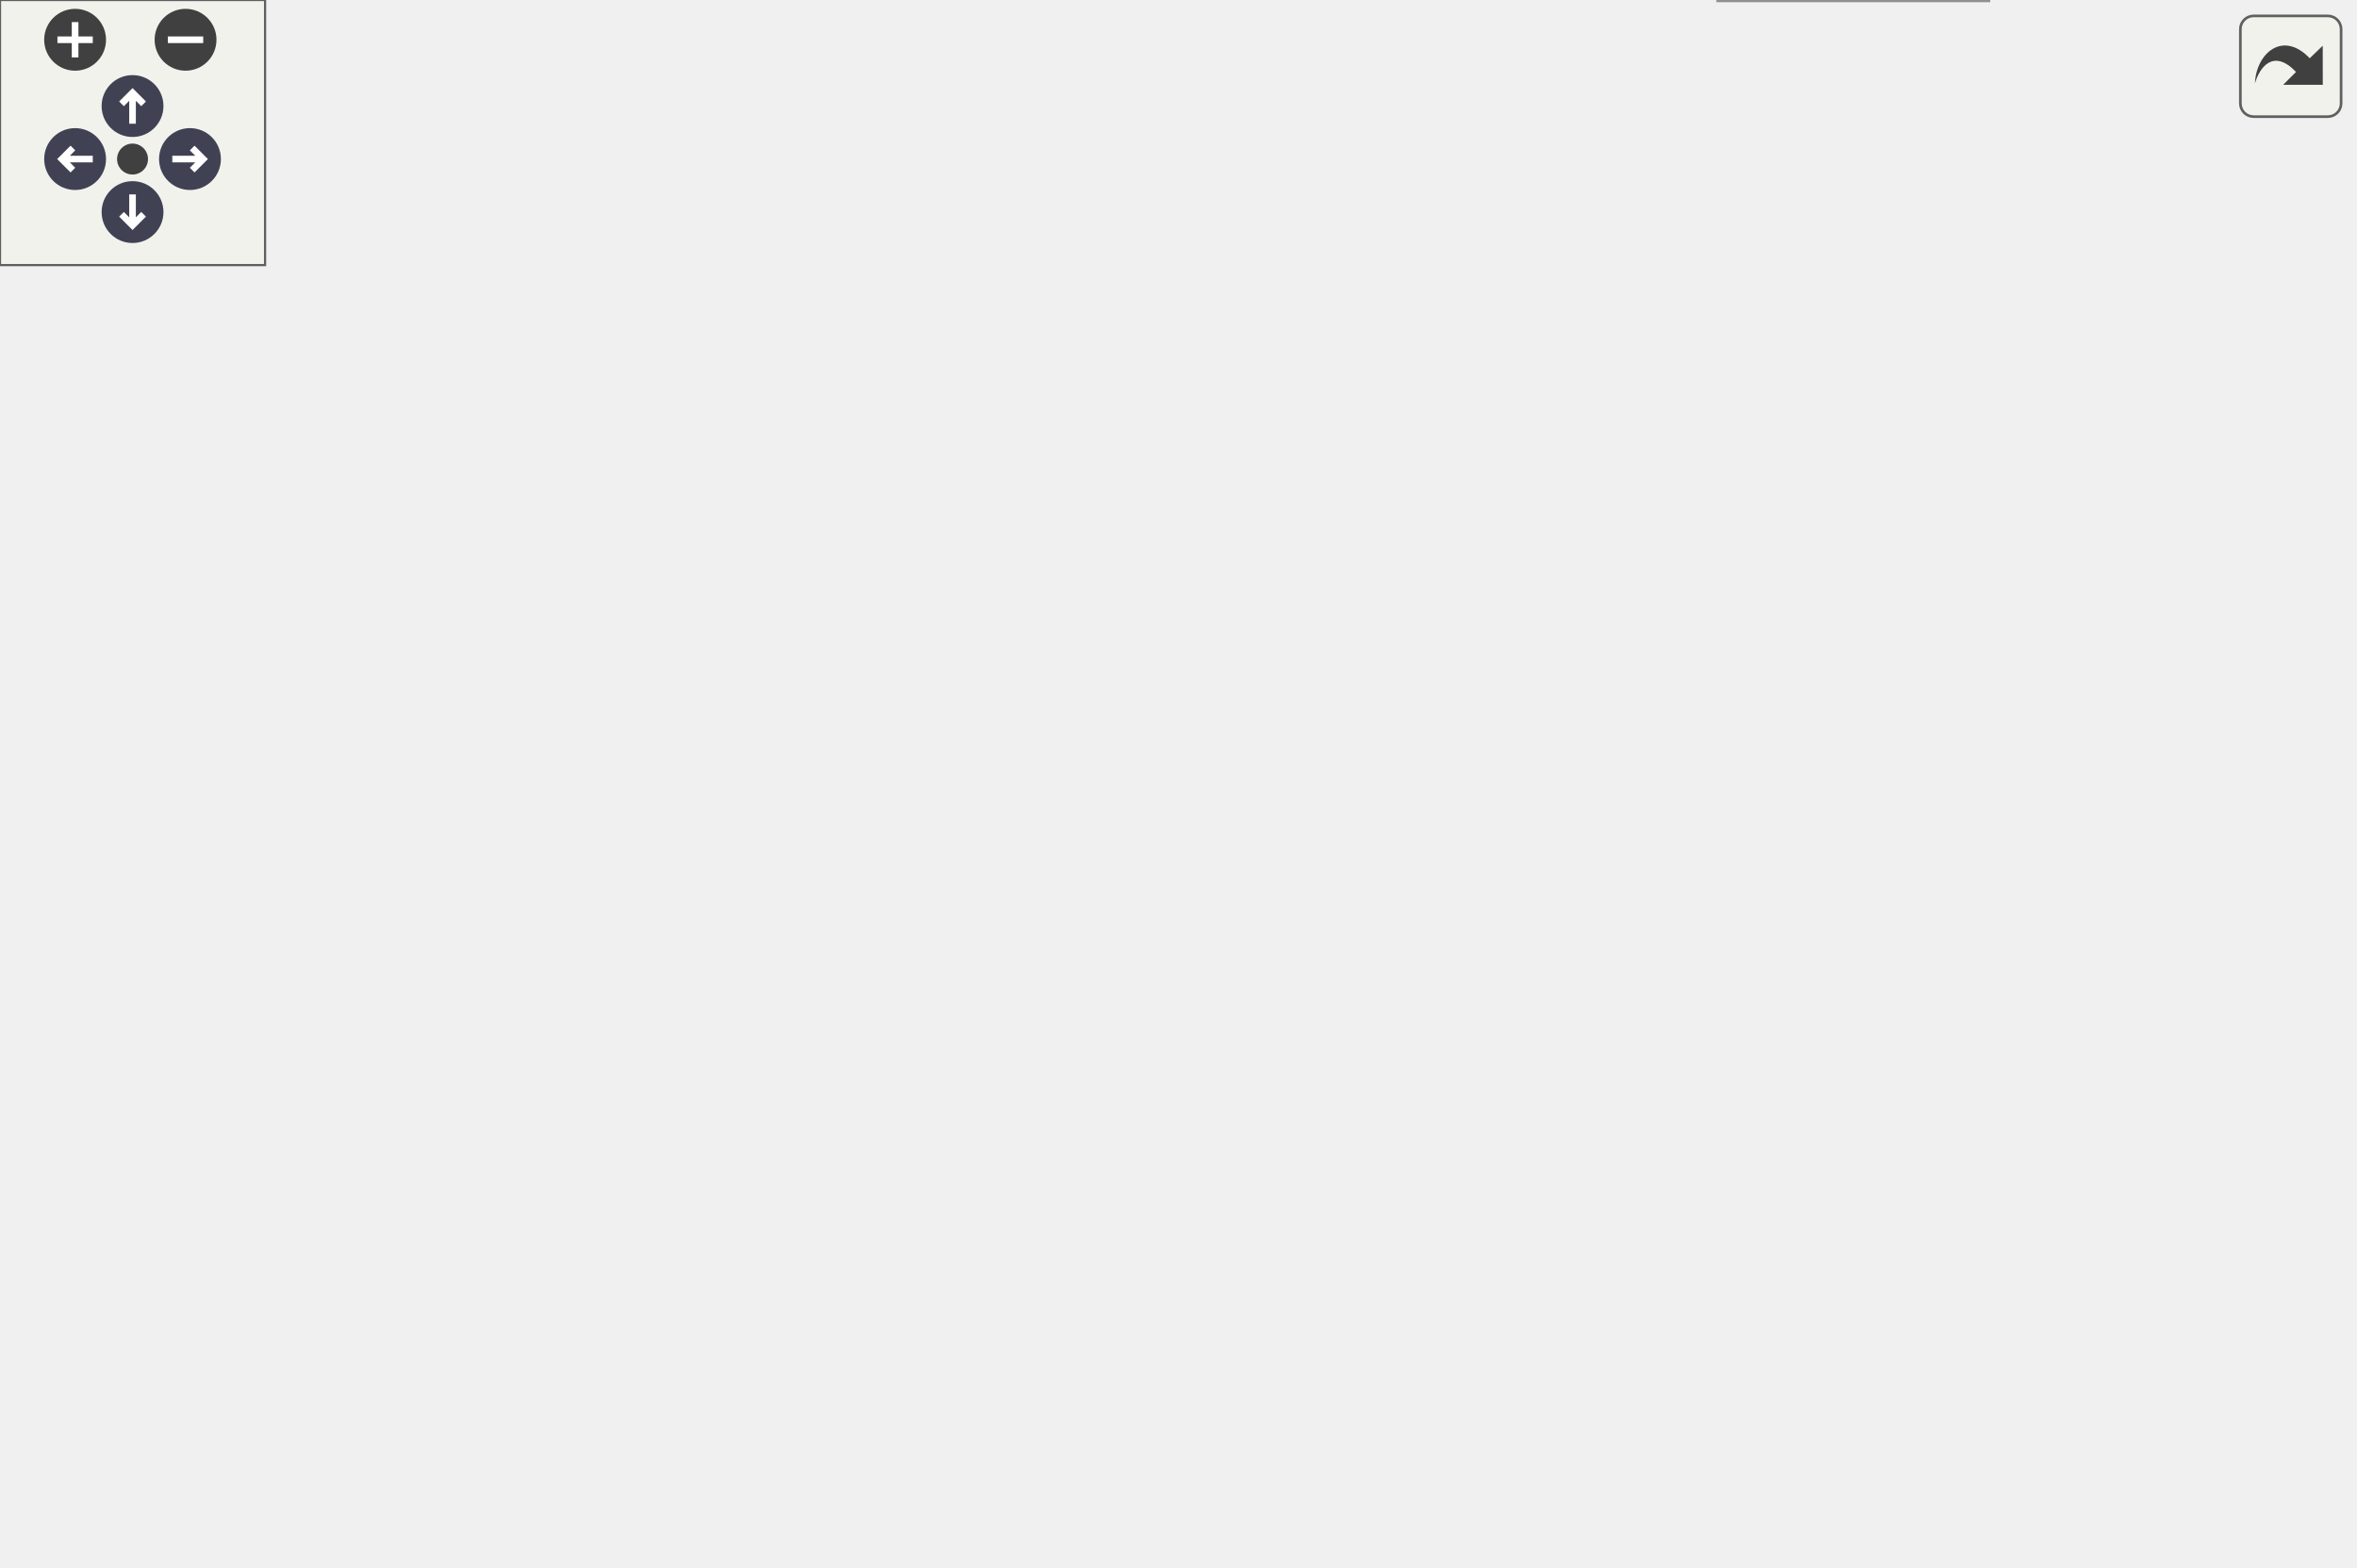
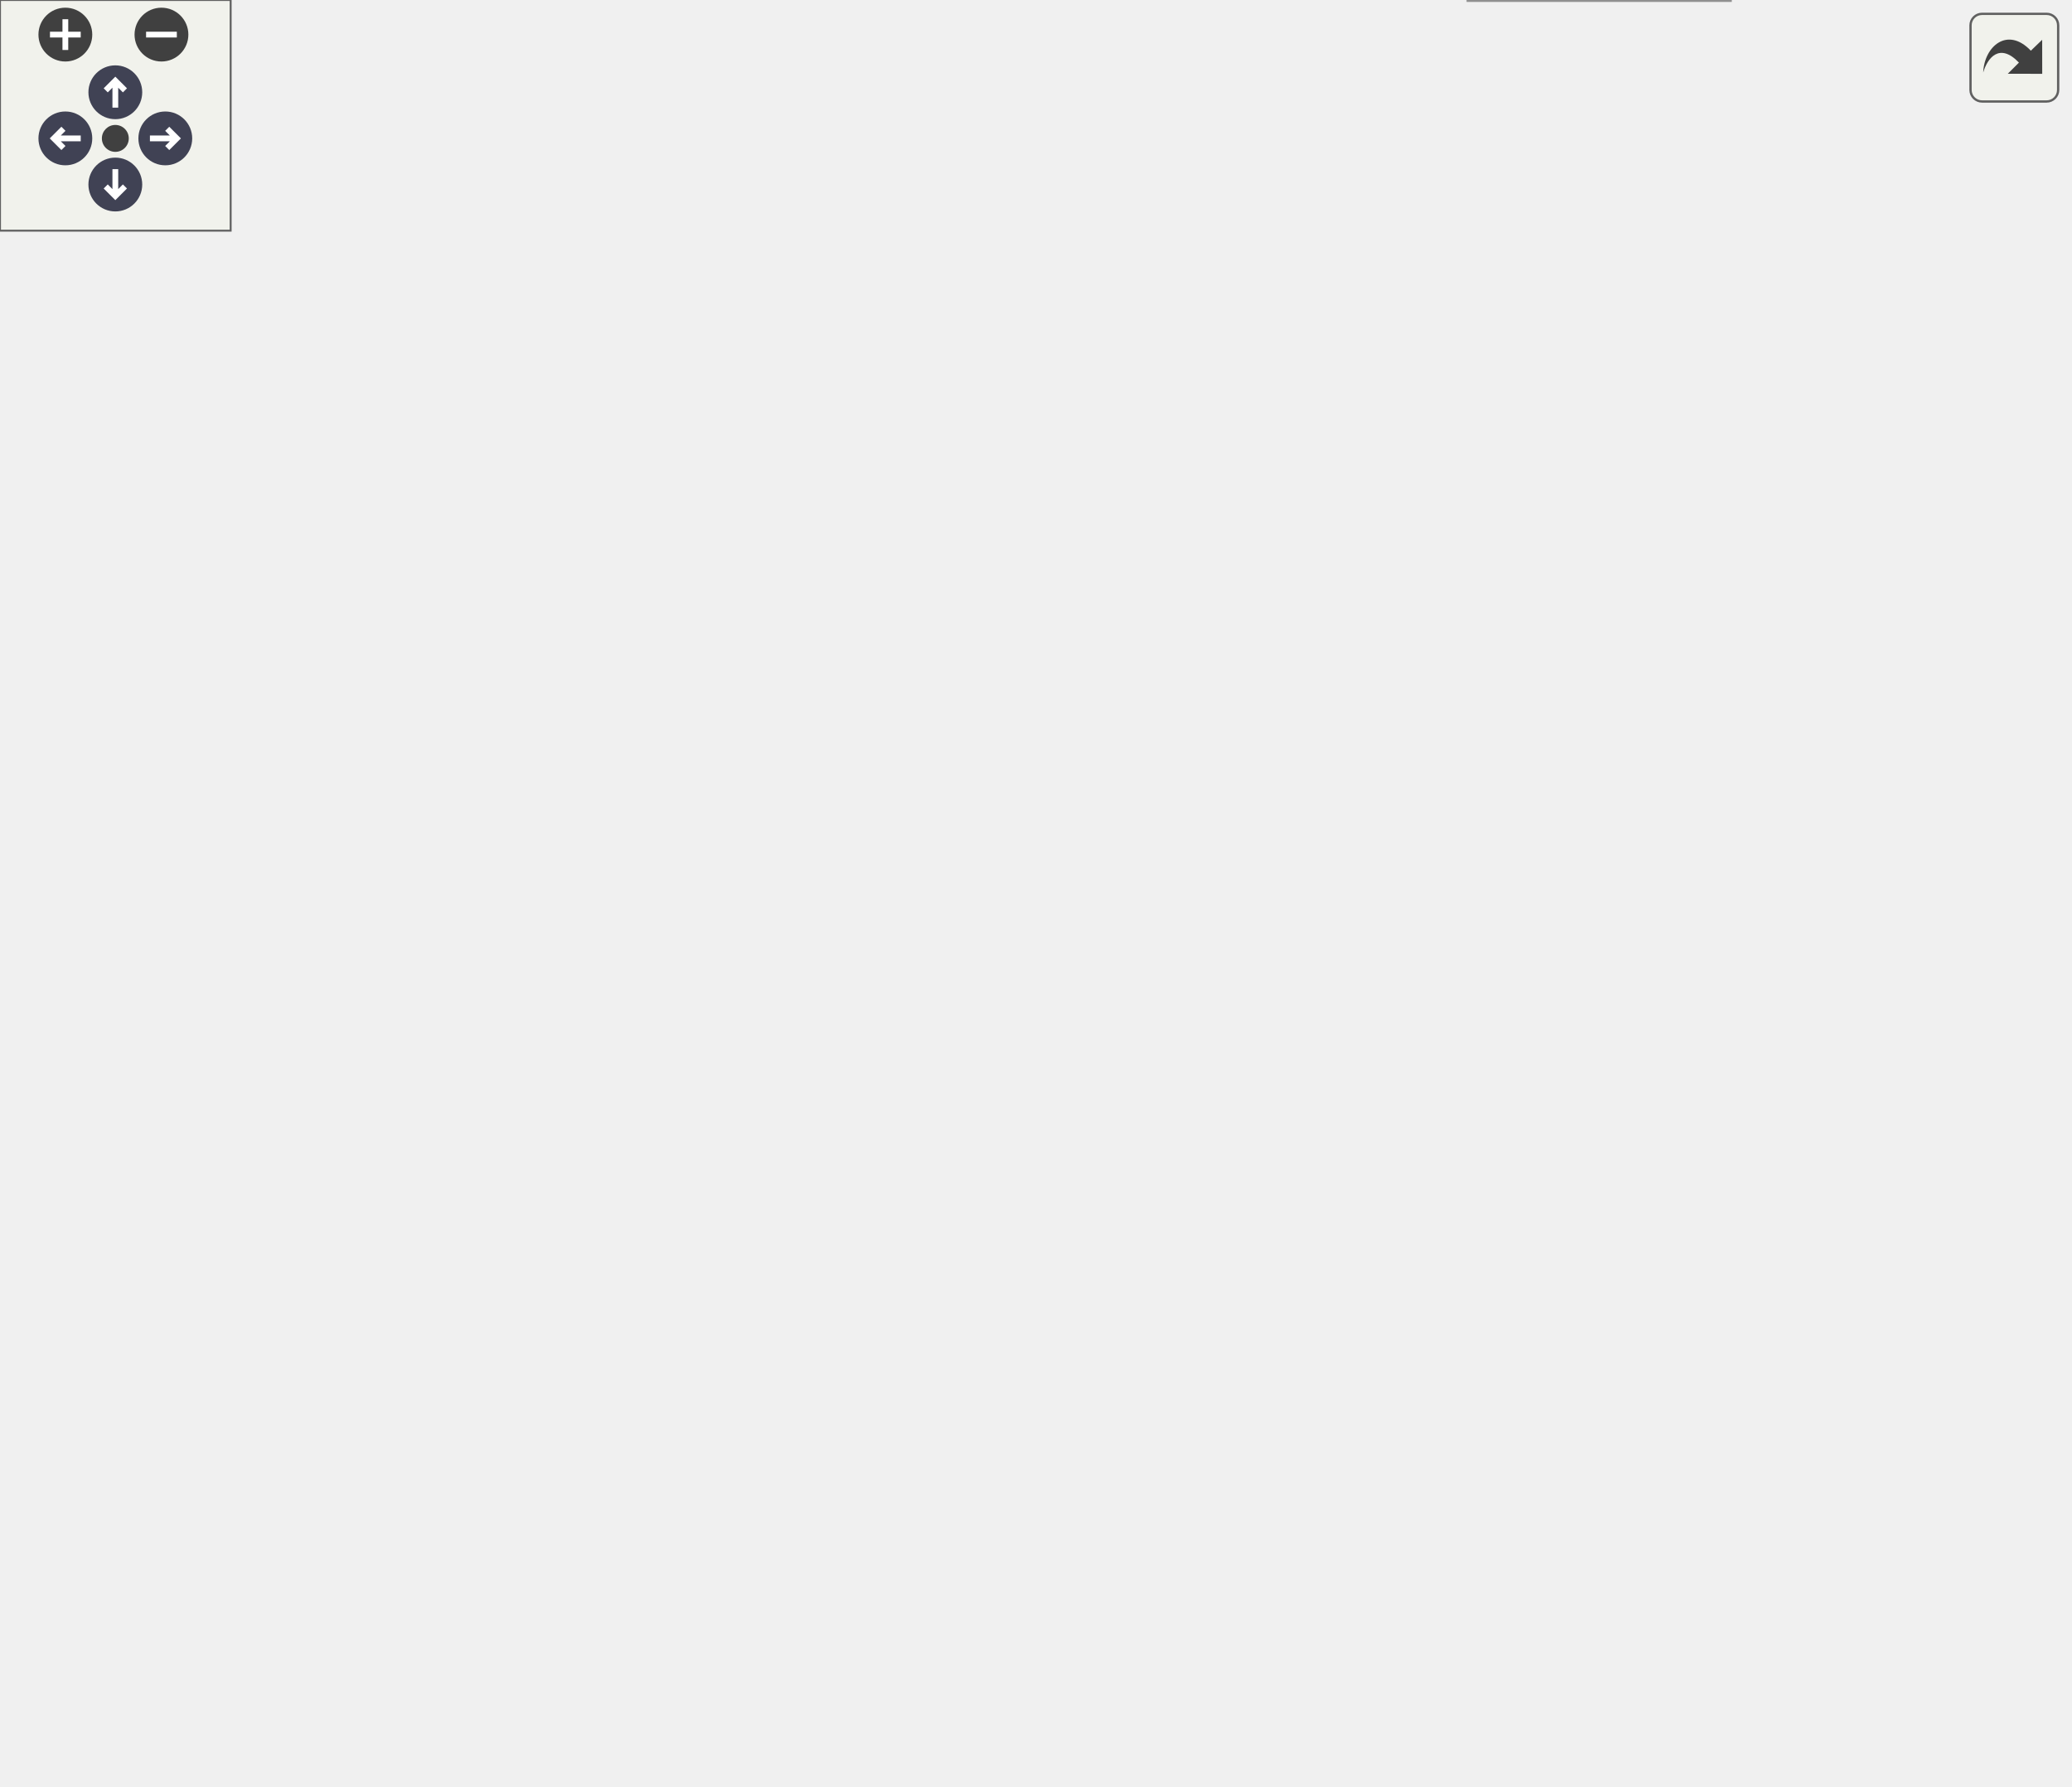
<svg xmlns="http://www.w3.org/2000/svg" xmlns:xlink="http://www.w3.org/1999/xlink" id="main" version="1.1" xml:space="preserve">
  <style type="text/css">
.node, .edge {opacity: 0.7;}
.node.selected, .edge.selected {opacity: 1;}
.edge:hover path { stroke: red; }
.edge:hover polygon { stroke: red; fill: red; }
</style>
  <defs>
    <circle id="rim" cx="0" cy="0" r="7" />
    <circle id="rim2" cx="0" cy="0" r="3.5" />
    <g id="zoomPlus">
      <use xlink:href="#rim" fill="#404040">
        <set attributeName="fill" to="#808080" begin="zoomplus.mouseover" end="zoomplus.mouseout" />
      </use>
      <path d="M-4,0h8M0,-4v8" fill="none" stroke="white" stroke-width="1.5" pointer-events="none" />
    </g>
    <g id="zoomMin">
      <use xlink:href="#rim" fill="#404040">
        <set attributeName="fill" to="#808080" begin="zoomminus.mouseover" end="zoomminus.mouseout" />
      </use>
      <path d="M-4,0h8" fill="none" stroke="white" stroke-width="1.5" pointer-events="none" />
    </g>
    <g id="arrowUp" transform="translate(30 24)">
      <use xlink:href="#rim" />
      <path pointer-events="none" fill="none" stroke="white" stroke-width="1.5" d="M0,-3.0v7 M-2.5,-0.5L0,-3.0L2.5,-0.5" />
    </g>
    <g id="arrowRight" transform="rotate(90) translate(36 -43)">
      <use xlink:href="#rim" />
      <path pointer-events="none" fill="none" stroke="white" stroke-width="1.5" d="M0,-3.0v7 M-2.5,-0.5L0,-3.0L2.5,-0.5" />
    </g>
    <g id="arrowDown" transform="rotate(180) translate(-30 -48)">
      <use xlink:href="#rim" />
      <path pointer-events="none" fill="none" stroke="white" stroke-width="1.5" d="M0,-3.0v7 M-2.5,-0.5L0,-3.0L2.5,-0.5" />
    </g>
    <g id="arrowLeft" transform="rotate(270) translate(-36 17)">
      <use xlink:href="#rim" />
      <path pointer-events="none" fill="none" stroke="white" stroke-width="1.5" d="M0,-3.0v7 M-2.5,-0.5L0,-3.0L2.5,-0.5" />
    </g>
    <g id="resetDef">
      <use xlink:href="#rim2" fill="#404040">
        <set attributeName="fill" to="#808080" begin="reset.mouseover" end="reset.mouseout" />
      </use>
    </g>
  </defs>
-   <svg id="graph" class="graph" data-view-width="541" data-view-height="302" data-section-id="dynsection-1">
+   <svg id="graph" class="graph" data-view-width="546" data-view-height="412" data-section-id="dynsection-1">
    <g id="viewport">
      <g id="Node000001" class="node">
        <g id="a_Node000001">
          <a xlink:title=" ">
-             <polygon fill="#999999" stroke="#666666" points="59,-294 0,-294 0,-275 59,-275 59,-294" />
-             <text text-anchor="middle" x="29.5" y="-282" font-family="Helvetica,sans-Serif" font-size="10.00">fe/sym.h</text>
+             <polygon fill="#999999" stroke="#666666" points="183.5,-404 124.5,-404 124.5,-385 183.5,-385 183.5,-404" />
+             <text text-anchor="middle" x="154" y="-392" font-family="Helvetica,sans-Serif" font-size="10.00">fe/sym.h</text>
          </a>
        </g>
      </g>
      <g id="Node000002" class="node">
        <g id="a_Node000002">
          <a xlink:href="dbg_8h.html" target="_top" xlink:title=" ">
-             <polygon fill="white" stroke="#666666" points="85.5,-129 29.5,-129 29.5,-110 85.5,-110 85.5,-129" />
-             <text text-anchor="middle" x="57.5" y="-117" font-family="Helvetica,sans-Serif" font-size="10.00">fe/dbg.h</text>
+             <polygon fill="white" stroke="#666666" points="240,-239 184,-239 184,-220 240,-220 240,-239" />
+             <text text-anchor="middle" x="212" y="-227" font-family="Helvetica,sans-Serif" font-size="10.00">fe/dbg.h</text>
          </a>
        </g>
      </g>
      <g id="edge1_Node000001_Node000002" class="edge">
        <g id="a_edge1_Node000001_Node000002">
          <a xlink:title=" ">
-             <path fill="none" stroke="#63b8ff" d="M32.71,-264.83C38.75,-229.67 51.59,-154.9 55.99,-129.31" />
-             <polygon fill="#63b8ff" stroke="#63b8ff" points="29.25,-264.29 31.01,-274.74 36.15,-265.47 29.25,-264.29" />
+             <path fill="none" stroke="#63b8ff" d="M160.48,-375.28C172.92,-340.32 199.72,-265.01 208.87,-239.31" />
+             <polygon fill="#63b8ff" stroke="#63b8ff" points="157.17,-374.14 157.12,-384.74 163.77,-376.49 157.17,-374.14" />
          </a>
        </g>
      </g>
      <g id="Node000003" class="node">
        <g id="a_Node000003">
          <a xlink:href="driver_8h.html" target="_top" xlink:title=" ">
-             <polygon fill="white" stroke="#666666" points="158.5,-74 92.5,-74 92.5,-55 158.5,-55 158.5,-74" />
-             <text text-anchor="middle" x="125.5" y="-62" font-family="Helvetica,sans-Serif" font-size="10.00">fe/driver.h</text>
-           </a>
-         </g>
-       </g>
-       <g id="edge4_Node000001_Node000003" class="edge">
-         <g id="a_edge4_Node000001_Node000003">
-           <a xlink:title=" ">
-             <path fill="none" stroke="#63b8ff" d="M22.14,-265.55C9.62,-231.89 -11.51,-158.33 20.5,-110 36.35,-86.07 67.93,-74.97 92.34,-69.84" />
-             <polygon fill="#63b8ff" stroke="#63b8ff" points="18.93,-266.95 25.82,-274.99 25.45,-264.4 18.93,-266.95" />
-           </a>
-         </g>
-       </g>
-       <g id="Node000005" class="node">
-         <g id="a_Node000005">
+             <polygon fill="white" stroke="#666666" points="211,-129 145,-129 145,-110 211,-110 211,-129" />
+             <text text-anchor="middle" x="178" y="-117" font-family="Helvetica,sans-Serif" font-size="10.00">fe/driver.h</text>
+           </a>
+         </g>
+       </g>
+       <g id="edge5_Node000001_Node000003" class="edge">
+         <g id="a_edge5_Node000001_Node000003">
+           <a xlink:title=" ">
+             <path fill="none" stroke="#63b8ff" d="M114.39,-384.17C68.76,-370.79 0,-341.36 0,-285.5 0,-285.5 0,-285.5 0,-228.5 0,-161.45 93.46,-134.86 144.94,-125.31" />
+             <polygon fill="#63b8ff" stroke="#63b8ff" points="113.73,-387.62 124.31,-386.94 115.61,-380.88 113.73,-387.62" />
+           </a>
+         </g>
+       </g>
+       <g id="Node000006" class="node">
+         <g id="a_Node000006">
          <a xlink:href="loc_8h.html" target="_top" xlink:title=" ">
-             <polygon fill="white" stroke="#666666" points="266,-239 213,-239 213,-220 266,-220 266,-239" />
-             <text text-anchor="middle" x="239.5" y="-227" font-family="Helvetica,sans-Serif" font-size="10.00">fe/loc.h</text>
-           </a>
-         </g>
-       </g>
-       <g id="edge5_Node000001_Node000005" class="edge">
-         <g id="a_edge5_Node000001_Node000005">
-           <a xlink:title=" ">
-             <path fill="none" stroke="#63b8ff" d="M69.06,-273.52C111.18,-262.88 176.68,-246.35 212.99,-237.19" />
-             <polygon fill="#63b8ff" stroke="#63b8ff" points="67.98,-270.18 59.14,-276.02 69.69,-276.97 67.98,-270.18" />
+             <polygon fill="white" stroke="#666666" points="275.5,-349 222.5,-349 222.5,-330 275.5,-330 275.5,-349" />
+             <text text-anchor="middle" x="249" y="-337" font-family="Helvetica,sans-Serif" font-size="10.00">fe/loc.h</text>
+           </a>
+         </g>
+       </g>
+       <g id="edge6_Node000001_Node000006" class="edge">
+         <g id="a_edge6_Node000001_Node000006">
+           <a xlink:title=" ">
+             <path fill="none" stroke="#63b8ff" d="M178.26,-379.97C195.63,-370.28 218.49,-357.52 233.46,-349.17" />
+             <polygon fill="#63b8ff" stroke="#63b8ff" points="176.29,-377.06 169.26,-384.98 179.7,-383.17 176.29,-377.06" />
          </a>
        </g>
      </g>
      <g id="edge2_Node000002_Node000003" class="edge">
        <g id="a_edge2_Node000002_Node000003">
          <a xlink:title=" ">
-             <path fill="none" stroke="#63b8ff" d="M76.62,-103.6C88.8,-94.11 104.16,-82.13 114.38,-74.17" />
-             <polygon fill="#63b8ff" stroke="#63b8ff" points="74.16,-101.08 68.43,-109.98 78.46,-106.6 74.16,-101.08" />
+             <path fill="none" stroke="#63b8ff" d="M206.11,-209.8C198.68,-186.2 186.21,-146.58 180.73,-129.16" />
+             <polygon fill="#63b8ff" stroke="#63b8ff" points="202.88,-211.17 209.22,-219.66 209.55,-209.07 202.88,-211.17" />
          </a>
        </g>
      </g>
      <g id="Node000004" class="node">
        <g id="a_Node000004">
          <a xlink:href="error_8h.html" target="_top" xlink:title=" ">
-             <polygon fill="white" stroke="#666666" points="450,-19 389,-19 389,0 450,0 450,-19" />
-             <text text-anchor="middle" x="419.5" y="-7" font-family="Helvetica,sans-Serif" font-size="10.00">fe/error.h</text>
+             <polygon fill="white" stroke="#666666" points="370.5,-74 309.5,-74 309.5,-55 370.5,-55 370.5,-74" />
+             <text text-anchor="middle" x="340" y="-62" font-family="Helvetica,sans-Serif" font-size="10.00">fe/error.h</text>
          </a>
        </g>
      </g>
      <g id="edge3_Node000003_Node000004" class="edge">
        <g id="a_edge3_Node000003_Node000004">
          <a xlink:title=" ">
-             <path fill="none" stroke="#63b8ff" d="M168.58,-55.73C228.63,-44.91 336.03,-25.55 388.69,-16.06" />
-             <polygon fill="#63b8ff" stroke="#63b8ff" points="167.87,-52.3 158.65,-57.52 169.12,-59.19 167.87,-52.3" />
-           </a>
-         </g>
-       </g>
-       <g id="edge6_Node000005_Node000002" class="edge">
-         <g id="a_edge6_Node000005_Node000002">
-           <a xlink:title=" ">
-             <path fill="none" stroke="#63b8ff" d="M203.16,-220.23C177.49,-213.27 143.08,-201.59 116.5,-184 93.41,-168.72 73.03,-142.6 63.4,-129.12" />
-             <polygon fill="#63b8ff" stroke="#63b8ff" points="202.31,-223.63 212.87,-222.76 204.08,-216.85 202.31,-223.63" />
-           </a>
-         </g>
-       </g>
-       <g id="edge7_Node000005_Node000004" class="edge">
-         <g id="a_edge7_Node000005_Node000004">
-           <a xlink:title=" ">
-             <path fill="none" stroke="#63b8ff" d="M276.26,-226.75C317.23,-223.34 384.19,-213.34 433.5,-184 489.51,-150.67 507.46,-134.97 530.5,-74 544.2,-37.76 487.65,-21.42 450.25,-14.69" />
-             <polygon fill="#63b8ff" stroke="#63b8ff" points="275.9,-223.26 266.18,-227.49 276.41,-230.24 275.9,-223.26" />
-           </a>
-         </g>
-       </g>
-       <g id="Node000006" class="node">
-         <g id="a_Node000006">
-           <a xlink:href="format_8h.html" target="_top" xlink:title=" ">
-             <polygon fill="white" stroke="#666666" points="401,-184 330,-184 330,-165 401,-165 401,-184" />
-             <text text-anchor="middle" x="365.5" y="-172" font-family="Helvetica,sans-Serif" font-size="10.00">fe/format.h</text>
-           </a>
-         </g>
-       </g>
-       <g id="edge8_Node000005_Node000006" class="edge">
-         <g id="a_edge8_Node000005_Node000006">
-           <a xlink:title=" ">
-             <path fill="none" stroke="#63b8ff" d="M269.15,-216.03C292.45,-206.23 324.3,-192.83 344.89,-184.17" />
-             <polygon fill="#63b8ff" stroke="#63b8ff" points="267.6,-212.88 259.74,-219.98 270.32,-219.33 267.6,-212.88" />
+             <path fill="none" stroke="#63b8ff" d="M213.77,-106.8C244,-96.91 286.61,-82.97 313.77,-74.08" />
+             <polygon fill="#63b8ff" stroke="#63b8ff" points="212.44,-103.55 204.03,-109.98 214.62,-110.2 212.44,-103.55" />
+           </a>
+         </g>
+       </g>
+       <g id="Node000005" class="node">
+         <g id="a_Node000005">
+           <a xlink:href="parser_8h.html" target="_top" xlink:title=" ">
+             <polygon fill="white" stroke="#666666" points="450,-19 382,-19 382,0 450,0 450,-19" />
+             <text text-anchor="middle" x="416" y="-7" font-family="Helvetica,sans-Serif" font-size="10.00">fe/parser.h</text>
+           </a>
+         </g>
+       </g>
+       <g id="edge4_Node000004_Node000005" class="edge">
+         <g id="a_edge4_Node000004_Node000005">
+           <a xlink:title=" ">
+             <path fill="none" stroke="#63b8ff" d="M360.58,-49.15C374.31,-39.57 391.93,-27.29 403.57,-19.17" />
+             <polygon fill="#63b8ff" stroke="#63b8ff" points="358.41,-46.39 352.21,-54.98 362.42,-52.14 358.41,-46.39" />
+           </a>
+         </g>
+       </g>
+       <g id="edge7_Node000006_Node000002" class="edge">
+         <g id="a_edge7_Node000006_Node000002">
+           <a xlink:title=" ">
+             <path fill="none" stroke="#63b8ff" d="M242.7,-320.12C234.63,-296.56 220.96,-256.66 214.97,-239.16" />
+             <polygon fill="#63b8ff" stroke="#63b8ff" points="239.42,-321.34 245.97,-329.66 246.04,-319.07 239.42,-321.34" />
+           </a>
+         </g>
+       </g>
+       <g id="edge11_Node000006_Node000004" class="edge">
+         <g id="a_edge11_Node000006_Node000004">
+           <a xlink:title=" ">
+             <path fill="none" stroke="#63b8ff" d="M212.29,-339.12C171.45,-337.87 105.74,-329.82 64,-294 40.86,-274.14 38,-261 38,-230.5 38,-230.5 38,-230.5 38,-173.5 38,-116.29 232.6,-81.33 309.38,-69.77" />
+             <polygon fill="#63b8ff" stroke="#63b8ff" points="212.29,-342.62 222.35,-339.3 212.42,-335.62 212.29,-342.62" />
+           </a>
+         </g>
+       </g>
+       <g id="edge23_Node000006_Node000005" class="edge">
+         <g id="a_edge23_Node000006_Node000005">
+           <a xlink:title=" ">
+             <path fill="none" stroke="#63b8ff" d="M286.01,-332.68C363.97,-319.37 538,-283.7 538,-230.5 538,-230.5 538,-230.5 538,-118.5 538,-66.59 475.32,-33.61 439.81,-19.09" />
+             <polygon fill="#63b8ff" stroke="#63b8ff" points="284.96,-329.31 275.67,-334.41 286.11,-336.21 284.96,-329.31" />
          </a>
        </g>
      </g>
      <g id="Node000007" class="node">
        <g id="a_Node000007">
-           <a xlink:href="log_8h.html" target="_top" xlink:title=" ">
-             <polygon fill="white" stroke="#666666" points="349,-74 296,-74 296,-55 349,-55 349,-74" />
-             <text text-anchor="middle" x="322.5" y="-62" font-family="Helvetica,sans-Serif" font-size="10.00">fe/log.h</text>
-           </a>
-         </g>
-       </g>
-       <g id="edge18_Node000005_Node000007" class="edge">
-         <g id="a_edge18_Node000005_Node000007">
-           <a xlink:title=" ">
-             <path fill="none" stroke="#63b8ff" d="M257.72,-213.13C266.22,-205.17 275.9,-194.85 282.5,-184 305.31,-146.54 317.03,-94.41 320.96,-74.09" />
-             <polygon fill="#63b8ff" stroke="#63b8ff" points="255.18,-210.71 250.07,-219.99 259.85,-215.92 255.18,-210.71" />
+           <a xlink:href="diag_8h.html" target="_top" xlink:title=" ">
+             <polygon fill="white" stroke="#666666" points="265.5,-184 206.5,-184 206.5,-165 265.5,-165 265.5,-184" />
+             <text text-anchor="middle" x="236" y="-172" font-family="Helvetica,sans-Serif" font-size="10.00">fe/diag.h</text>
+           </a>
+         </g>
+       </g>
+       <g id="edge8_Node000006_Node000007" class="edge">
+         <g id="a_edge8_Node000006_Node000007">
+           <a xlink:title=" ">
+             <path fill="none" stroke="#63b8ff" d="M250.65,-319.54C252.31,-296.04 253.99,-254.84 249,-220 247.18,-207.25 242.55,-193.06 239.34,-184.2" />
+             <polygon fill="#63b8ff" stroke="#63b8ff" points="247.13,-319.57 249.84,-329.82 254.11,-320.12 247.13,-319.57" />
+           </a>
+         </g>
+       </g>
+       <g id="Node000008" class="node">
+         <g id="a_Node000008">
+           <a xlink:href="format_8h.html" target="_top" xlink:title=" ">
+             <polygon fill="white" stroke="#666666" points="405.5,-294 334.5,-294 334.5,-275 405.5,-275 405.5,-294" />
+             <text text-anchor="middle" x="370" y="-282" font-family="Helvetica,sans-Serif" font-size="10.00">fe/format.h</text>
+           </a>
+         </g>
+       </g>
+       <g id="edge12_Node000006_Node000008" class="edge">
+         <g id="a_edge12_Node000006_Node000008">
+           <a xlink:title=" ">
+             <path fill="none" stroke="#63b8ff" d="M277.77,-325.9C300.12,-316.11 330.52,-302.79 350.21,-294.17" />
+             <polygon fill="#63b8ff" stroke="#63b8ff" points="276.2,-322.77 268.44,-329.98 279,-329.18 276.2,-322.77" />
          </a>
        </g>
      </g>
      <g id="Node000009" class="node">
        <g id="a_Node000009">
+           <a xlink:href="log_8h.html" target="_top" xlink:title=" ">
+             <polygon fill="white" stroke="#666666" points="505.5,-184 452.5,-184 452.5,-165 505.5,-165 505.5,-184" />
+             <text text-anchor="middle" x="479" y="-172" font-family="Helvetica,sans-Serif" font-size="10.00">fe/log.h</text>
+           </a>
+         </g>
+       </g>
+       <g id="edge22_Node000006_Node000009" class="edge">
+         <g id="a_edge22_Node000006_Node000009">
+           <a xlink:title=" ">
+             <path fill="none" stroke="#63b8ff" d="M285.45,-335.34C320.99,-330.81 375.34,-319.93 415,-294 441.2,-276.87 444.27,-266.62 459,-239 468.79,-220.64 474.7,-196.71 477.35,-184.11" />
+             <polygon fill="#63b8ff" stroke="#63b8ff" points="285.04,-331.87 275.51,-336.5 285.85,-338.82 285.04,-331.87" />
+           </a>
+         </g>
+       </g>
+       <g id="Node000011" class="node">
+         <g id="a_Node000011">
          <a xlink:href="snippet_8h.html" target="_top" xlink:title=" ">
-             <polygon fill="white" stroke="#666666" points="521.5,-74 447.5,-74 447.5,-55 521.5,-55 521.5,-74" />
-             <text text-anchor="middle" x="484.5" y="-62" font-family="Helvetica,sans-Serif" font-size="10.00">fe/snippet.h</text>
-           </a>
-         </g>
-       </g>
-       <g id="edge20_Node000005_Node000009" class="edge">
-         <g id="a_edge20_Node000005_Node000009">
-           <a xlink:title=" ">
-             <path fill="none" stroke="#63b8ff" d="M276.47,-226.72C313.58,-223.26 370.79,-213.17 410.5,-184 450.57,-154.56 473.92,-96.28 481.63,-74.23" />
-             <polygon fill="#63b8ff" stroke="#63b8ff" points="275.79,-223.26 266.11,-227.56 276.36,-230.24 275.79,-223.26" />
+             <polygon fill="white" stroke="#666666" points="358,-184 284,-184 284,-165 358,-165 358,-184" />
+             <text text-anchor="middle" x="321" y="-172" font-family="Helvetica,sans-Serif" font-size="10.00">fe/snippet.h</text>
+           </a>
+         </g>
+       </g>
+       <g id="edge24_Node000006_Node000011" class="edge">
+         <g id="a_edge24_Node000006_Node000011">
+           <a xlink:title=" ">
+             <path fill="none" stroke="#63b8ff" d="M257.05,-320.28C272.49,-285.32 305.76,-210.01 317.11,-184.31" />
+             <polygon fill="#63b8ff" stroke="#63b8ff" points="253.71,-319.17 252.87,-329.74 260.11,-322 253.71,-319.17" />
+           </a>
+         </g>
+       </g>
+       <g id="Node000012" class="node">
+         <g id="a_Node000012">
+           <a xlink:href="lexer_8h.html" target="_top" xlink:title=" ">
+             <polygon fill="white" stroke="#666666" points="166,-239 104,-239 104,-220 166,-220 166,-239" />
+             <text text-anchor="middle" x="135" y="-227" font-family="Helvetica,sans-Serif" font-size="10.00">fe/lexer.h</text>
+           </a>
+         </g>
+       </g>
+       <g id="edge21_Node000006_Node000012" class="edge">
+         <g id="a_edge21_Node000006_Node000012">
+           <a xlink:title=" ">
+             <path fill="none" stroke="#63b8ff" d="M232.22,-322.61C207.8,-299.47 163.27,-257.29 144.14,-239.16" />
+             <polygon fill="#63b8ff" stroke="#63b8ff" points="230,-325.33 239.67,-329.66 234.82,-320.24 230,-325.33" />
+           </a>
+         </g>
+       </g>
+       <g id="Node000013" class="node">
+         <g id="a_Node000013">
+           <a xlink:href="src_8h.html" target="_top" xlink:title=" ">
+             <polygon fill="white" stroke="#666666" points="125.5,-294 72.5,-294 72.5,-275 125.5,-275 125.5,-294" />
+             <text text-anchor="middle" x="99" y="-282" font-family="Helvetica,sans-Serif" font-size="10.00">fe/src.h</text>
+           </a>
+         </g>
+       </g>
+       <g id="edge25_Node000006_Node000013" class="edge">
+         <g id="a_edge25_Node000006_Node000013">
+           <a xlink:title=" ">
+             <path fill="none" stroke="#63b8ff" d="M215.18,-326.55C187.32,-316.71 148.49,-302.98 123.54,-294.17" />
+             <polygon fill="#63b8ff" stroke="#63b8ff" points="214.31,-329.95 224.9,-329.98 216.64,-323.35 214.31,-329.95" />
+           </a>
+         </g>
+       </g>
+       <g id="edge9_Node000007_Node000003" class="edge">
+         <g id="a_edge9_Node000007_Node000003">
+           <a xlink:title=" ">
+             <path fill="none" stroke="#63b8ff" d="M219.09,-158.04C208.8,-148.64 196.03,-136.98 187.49,-129.17" />
+             <polygon fill="#63b8ff" stroke="#63b8ff" points="216.94,-160.82 226.68,-164.98 221.66,-155.66 216.94,-160.82" />
+           </a>
+         </g>
+       </g>
+       <g id="edge10_Node000007_Node000004" class="edge">
+         <g id="a_edge10_Node000007_Node000004">
+           <a xlink:title=" ">
+             <path fill="none" stroke="#63b8ff" d="M251.6,-157.3C273.94,-134.1 314.28,-92.21 331.66,-74.16" />
+             <polygon fill="#63b8ff" stroke="#63b8ff" points="248.93,-155.03 244.51,-164.66 253.97,-159.89 248.93,-155.03" />
+           </a>
+         </g>
+       </g>
+       <g id="edge13_Node000008_Node000002" class="edge">
+         <g id="a_edge13_Node000008_Node000002">
+           <a xlink:title=" ">
+             <path fill="none" stroke="#63b8ff" d="M335.12,-271.8C305.63,-261.91 264.07,-247.97 237.58,-239.08" />
+             <polygon fill="#63b8ff" stroke="#63b8ff" points="334.02,-275.12 344.61,-274.98 336.25,-268.49 334.02,-275.12" />
+           </a>
+         </g>
+       </g>
+       <g id="edge14_Node000008_Node000004" class="edge">
+         <g id="a_edge14_Node000008_Node000004">
+           <a xlink:title=" ">
+             <path fill="none" stroke="#63b8ff" d="M386.92,-267.45C393.96,-259.62 401.33,-249.62 405,-239 407.76,-231.02 406.26,-228.35 405,-220 397.36,-169.4 393.45,-155.98 371,-110 364.47,-96.63 354.2,-82.81 347.28,-74.19" />
+             <polygon fill="#63b8ff" stroke="#63b8ff" points="384.3,-265.12 379.88,-274.75 389.34,-269.98 384.3,-265.12" />
+           </a>
+         </g>
+       </g>
+       <g id="edge15_Node000008_Node000009" class="edge">
+         <g id="a_edge15_Node000008_Node000009">
+           <a xlink:title=" ">
+             <path fill="none" stroke="#63b8ff" d="M395.92,-270.01C409.46,-262.15 425.72,-251.36 438,-239 454.84,-222.06 468.46,-197.11 474.92,-184.1" />
+             <polygon fill="#63b8ff" stroke="#63b8ff" points="394.08,-267.03 387.06,-274.97 397.5,-273.14 394.08,-267.03" />
          </a>
        </g>
      </g>
      <g id="Node000010" class="node">
        <g id="a_Node000010">
-           <a xlink:href="lexer_8h.html" target="_top" xlink:title=" ">
-             <polygon fill="white" stroke="#666666" points="165.5,-129 103.5,-129 103.5,-110 165.5,-110 165.5,-129" />
-             <text text-anchor="middle" x="134.5" y="-117" font-family="Helvetica,sans-Serif" font-size="10.00">fe/lexer.h</text>
-           </a>
-         </g>
-       </g>
-       <g id="edge17_Node000005_Node000010" class="edge">
-         <g id="a_edge17_Node000005_Node000010">
-           <a xlink:title=" ">
-             <path fill="none" stroke="#63b8ff" d="M202.74,-224.85C176.42,-220.1 142.69,-209.17 125.5,-184 114.07,-167.27 123.44,-142.23 129.81,-129.16" />
-             <polygon fill="#63b8ff" stroke="#63b8ff" points="202.36,-228.33 212.78,-226.44 203.45,-221.42 202.36,-228.33" />
-           </a>
-         </g>
-       </g>
-       <g id="Node000011" class="node">
-         <g id="a_Node000011">
-           <a xlink:href="parser_8h.html" target="_top" xlink:title=" ">
-             <polygon fill="white" stroke="#666666" points="273.5,-184 205.5,-184 205.5,-165 273.5,-165 273.5,-184" />
-             <text text-anchor="middle" x="239.5" y="-172" font-family="Helvetica,sans-Serif" font-size="10.00">fe/parser.h</text>
-           </a>
-         </g>
-       </g>
-       <g id="edge19_Node000005_Node000011" class="edge">
-         <g id="a_edge19_Node000005_Node000011">
-           <a xlink:title=" ">
-             <path fill="none" stroke="#63b8ff" d="M239.5,-209.66C239.5,-200.93 239.5,-190.99 239.5,-184.09" />
-             <polygon fill="#63b8ff" stroke="#63b8ff" points="236,-209.75 239.5,-219.75 243,-209.75 236,-209.75" />
-           </a>
-         </g>
-       </g>
-       <g id="Node000012" class="node">
-         <g id="a_Node000012">
-           <a xlink:href="src_8h.html" target="_top" xlink:title=" ">
-             <polygon fill="white" stroke="#666666" points="187,-184 134,-184 134,-165 187,-165 187,-184" />
-             <text text-anchor="middle" x="160.5" y="-172" font-family="Helvetica,sans-Serif" font-size="10.00">fe/src.h</text>
-           </a>
-         </g>
-       </g>
-       <g id="edge21_Node000005_Node000012" class="edge">
-         <g id="a_edge21_Node000005_Node000012">
-           <a xlink:title=" ">
-             <path fill="none" stroke="#63b8ff" d="M218.11,-214.15C203.83,-204.57 185.53,-192.29 173.42,-184.17" />
-             <polygon fill="#63b8ff" stroke="#63b8ff" points="216.55,-217.32 226.81,-219.98 220.45,-211.51 216.55,-217.32" />
-           </a>
-         </g>
-       </g>
-       <g id="edge9_Node000006_Node000002" class="edge">
-         <g id="a_edge9_Node000006_Node000002">
-           <a xlink:title=" ">
-             <path fill="none" stroke="#63b8ff" d="M319.92,-166.91C265.94,-158.9 173.39,-144.52 94.5,-129 91.65,-128.44 88.69,-127.82 85.74,-127.18" />
-             <polygon fill="#63b8ff" stroke="#63b8ff" points="319.46,-170.38 329.86,-168.38 320.48,-163.46 319.46,-170.38" />
-           </a>
-         </g>
-       </g>
-       <g id="edge10_Node000006_Node000004" class="edge">
-         <g id="a_edge10_Node000006_Node000004">
-           <a xlink:title=" ">
-             <path fill="none" stroke="#63b8ff" d="M392.04,-159.62C403.32,-152.18 415.28,-141.88 421.5,-129 439.57,-91.57 427.88,-39.43 422.14,-19.1" />
-             <polygon fill="#63b8ff" stroke="#63b8ff" points="389.99,-156.77 383.27,-164.96 393.63,-162.75 389.99,-156.77" />
-           </a>
-         </g>
-       </g>
-       <g id="edge11_Node000006_Node000007" class="edge">
-         <g id="a_edge11_Node000006_Node000007">
-           <a xlink:title=" ">
-             <path fill="none" stroke="#63b8ff" d="M355.04,-156.09C350.48,-148.04 345.32,-138.22 341.5,-129 333.66,-110.08 327.54,-86.77 324.53,-74.32" />
-             <polygon fill="#63b8ff" stroke="#63b8ff" points="352.11,-158.02 360.17,-164.89 358.16,-154.49 352.11,-158.02" />
-           </a>
-         </g>
-       </g>
-       <g id="Node000008" class="node">
-         <g id="a_Node000008">
          <a xlink:href="term_8h.html" target="_top" xlink:title=" ">
-             <polygon fill="white" stroke="#666666" points="412.5,-129 350.5,-129 350.5,-110 412.5,-110 412.5,-129" />
-             <text text-anchor="middle" x="381.5" y="-117" font-family="Helvetica,sans-Serif" font-size="10.00">fe/term.h</text>
-           </a>
-         </g>
-       </g>
-       <g id="edge12_Node000006_Node000008" class="edge">
-         <g id="a_edge12_Node000006_Node000008">
-           <a xlink:title=" ">
-             <path fill="none" stroke="#63b8ff" d="M371.1,-154.95C373.76,-146.15 376.8,-136.06 378.91,-129.09" />
-             <polygon fill="#63b8ff" stroke="#63b8ff" points="367.68,-154.16 368.14,-164.75 374.38,-156.19 367.68,-154.16" />
-           </a>
-         </g>
-       </g>
-       <g id="edge13_Node000008_Node000004" class="edge">
-         <g id="a_edge13_Node000008_Node000004">
-           <a xlink:title=" ">
-             <path fill="none" stroke="#63b8ff" d="M387.97,-100.12C396.26,-76.56 410.3,-36.66 416.45,-19.16" />
-             <polygon fill="#63b8ff" stroke="#63b8ff" points="384.63,-99.07 384.61,-109.66 391.23,-101.39 384.63,-99.07" />
-           </a>
-         </g>
-       </g>
-       <g id="edge14_Node000008_Node000007" class="edge">
-         <g id="a_edge14_Node000008_Node000007">
-           <a xlink:title=" ">
-             <path fill="none" stroke="#63b8ff" d="M364.3,-103.04C353.83,-93.64 340.85,-81.98 332.15,-74.17" />
-             <polygon fill="#63b8ff" stroke="#63b8ff" points="362.24,-105.91 372.02,-109.98 366.92,-100.7 362.24,-105.91" />
-           </a>
-         </g>
-       </g>
-       <g id="edge15_Node000008_Node000009" class="edge">
-         <g id="a_edge15_Node000008_Node000009">
-           <a xlink:title=" ">
-             <path fill="none" stroke="#63b8ff" d="M407.02,-105.37C425.94,-95.63 451.2,-82.64 467.65,-74.17" />
-             <polygon fill="#63b8ff" stroke="#63b8ff" points="405.34,-102.3 398.05,-109.98 408.54,-108.52 405.34,-102.3" />
-           </a>
-         </g>
-       </g>
-       <g id="edge16_Node000009_Node000004" class="edge">
-         <g id="a_edge16_Node000009_Node000004">
-           <a xlink:title=" ">
-             <path fill="none" stroke="#63b8ff" d="M466.23,-48.6C454.58,-39.11 439.9,-27.13 430.13,-19.17" />
-             <polygon fill="#63b8ff" stroke="#63b8ff" points="464.09,-51.38 474.06,-54.98 468.52,-45.95 464.09,-51.38" />
-           </a>
-         </g>
-       </g>
-       <g id="edge22_Node000012_Node000003" class="edge">
-         <g id="a_edge22_Node000012_Node000003">
-           <a xlink:title=" ">
-             <path fill="none" stroke="#63b8ff" d="M170.21,-155.67C175.97,-142.6 180.99,-124.66 174.5,-110 167.62,-94.45 152.31,-82.01 140.63,-74.27" />
-             <polygon fill="#63b8ff" stroke="#63b8ff" points="166.92,-154.43 165.64,-164.95 173.2,-157.52 166.92,-154.43" />
-           </a>
-         </g>
-       </g>
-       <g id="edge23_Node000012_Node000010" class="edge">
-         <g id="a_edge23_Node000012_Node000010">
-           <a xlink:title=" ">
-             <path fill="none" stroke="#63b8ff" d="M151.68,-155.53C147.3,-146.6 142.21,-136.22 138.71,-129.09" />
-             <polygon fill="#63b8ff" stroke="#63b8ff" points="148.66,-157.31 156.21,-164.75 154.94,-154.23 148.66,-157.31" />
+             <polygon fill="white" stroke="#666666" points="396,-239 334,-239 334,-220 396,-220 396,-239" />
+             <text text-anchor="middle" x="365" y="-227" font-family="Helvetica,sans-Serif" font-size="10.00">fe/term.h</text>
+           </a>
+         </g>
+       </g>
+       <g id="edge16_Node000008_Node000010" class="edge">
+         <g id="a_edge16_Node000008_Node000010">
+           <a xlink:title=" ">
+             <path fill="none" stroke="#63b8ff" d="M368.22,-264.66C367.4,-255.93 366.46,-245.99 365.81,-239.09" />
+             <polygon fill="#63b8ff" stroke="#63b8ff" points="364.75,-265.12 369.17,-274.75 371.72,-264.46 364.75,-265.12" />
+           </a>
+         </g>
+       </g>
+       <g id="edge18_Node000010_Node000004" class="edge">
+         <g id="a_edge18_Node000010_Node000004">
+           <a xlink:title=" ">
+             <path fill="none" stroke="#63b8ff" d="M366.02,-209.91C366.41,-201.94 366.81,-192.51 367,-184 367.19,-175.56 368.12,-173.37 367,-165 362.41,-130.58 349.27,-91.19 343.18,-74.12" />
+             <polygon fill="#63b8ff" stroke="#63b8ff" points="362.52,-209.8 365.5,-219.97 369.51,-210.17 362.52,-209.8" />
+           </a>
+         </g>
+       </g>
+       <g id="edge17_Node000010_Node000007" class="edge">
+         <g id="a_edge17_Node000010_Node000007">
+           <a xlink:title=" ">
+             <path fill="none" stroke="#63b8ff" d="M334.96,-216.16C311.08,-206.35 278.28,-192.87 257.1,-184.17" />
+             <polygon fill="#63b8ff" stroke="#63b8ff" points="333.69,-219.42 344.27,-219.98 336.35,-212.95 333.69,-219.42" />
+           </a>
+         </g>
+       </g>
+       <g id="edge19_Node000010_Node000009" class="edge">
+         <g id="a_edge19_Node000010_Node000009">
+           <a xlink:title=" ">
+             <path fill="none" stroke="#63b8ff" d="M392.39,-215.77C413.42,-205.99 441.89,-192.75 460.35,-184.17" />
+             <polygon fill="#63b8ff" stroke="#63b8ff" points="390.91,-212.6 383.32,-219.98 393.86,-218.94 390.91,-212.6" />
+           </a>
+         </g>
+       </g>
+       <g id="edge20_Node000010_Node000011" class="edge">
+         <g id="a_edge20_Node000010_Node000011">
+           <a xlink:title=" ">
+             <path fill="none" stroke="#63b8ff" d="M351.27,-211.96C343.6,-202.72 334.37,-191.6 328.13,-184.09" />
+             <polygon fill="#63b8ff" stroke="#63b8ff" points="348.65,-214.29 357.73,-219.75 354.04,-209.82 348.65,-214.29" />
+           </a>
+         </g>
+       </g>
+       <g id="edge26_Node000013_Node000003" class="edge">
+         <g id="a_edge26_Node000013_Node000003">
+           <a xlink:title=" ">
+             <path fill="none" stroke="#63b8ff" d="M93.99,-264.94C91.4,-251.97 89.76,-234.46 95,-220 109.48,-180.03 147.82,-144.84 166.9,-129.16" />
+             <polygon fill="#63b8ff" stroke="#63b8ff" points="90.66,-266.05 96.36,-274.98 97.47,-264.44 90.66,-266.05" />
+           </a>
+         </g>
+       </g>
+       <g id="edge27_Node000013_Node000012" class="edge">
+         <g id="a_edge27_Node000013_Node000012">
+           <a xlink:title=" ">
+             <path fill="none" stroke="#63b8ff" d="M110.62,-266.39C116.82,-257.27 124.17,-246.45 129.17,-239.09" />
+             <polygon fill="#63b8ff" stroke="#63b8ff" points="107.67,-264.51 104.94,-274.75 113.46,-268.44 107.67,-264.51" />
          </a>
        </g>
      </g>
    </g>
  </svg>
  <g id="navigator" transform="translate(0 0)" fill="#404254">
    <rect fill="#f2f5e9" fill-opacity="0.5" stroke="#606060" stroke-width=".5" x="0" y="0" width="60" height="60" />
    <use id="zoomplus" xlink:href="#zoomPlus" x="17" y="9" data-zoom="in" />
    <use id="zoomminus" xlink:href="#zoomMin" x="42" y="9" data-zoom="out" />
    <use id="reset" xlink:href="#resetDef" x="30" y="36" data-reset="true" />
    <use id="arrowup" xlink:href="#arrowUp" x="0" y="0" data-pan-x="0" data-pan-y="-1" />
    <use id="arrowright" xlink:href="#arrowRight" x="0" y="0" data-pan-x="1" data-pan-y="0" />
    <use id="arrowdown" xlink:href="#arrowDown" x="0" y="0" data-pan-x="0" data-pan-y="1" />
    <use id="arrowleft" xlink:href="#arrowLeft" x="0" y="0" data-pan-x="-1" data-pan-y="0" />
  </g>
  <svg viewBox="0 0 15 15" width="100%" height="30px" preserveAspectRatio="xMaxYMin meet">
    <g id="arrow_out" transform="scale(0.3 0.3)">
      <a xlink:href="sym_8h__dep__incl_org.svg" target="_base">
        <rect id="button" ry="5" rx="5" y="6" x="6" height="38" width="38" fill="#f2f5e9" fill-opacity="0.5" stroke="#606060" stroke-width="1.0" />
        <path id="arrow" d="M 11.5,31.437 C 11.94,20.098 22.043,11.323 32.159,21.979 L 37.069,17.246 C 37.069,17.246 37.088,32 37.088,32 L 22.16,31.978 C 22.16,31.978 26.998,27.14 26.998,27.14 C 18.529,18.264 13.292,25.23 11.5,31.437 z" style="fill:#404040;" />
      </a>
    </g>
  </svg>
  <style type="text/css">

[data-mouse-over-selected='false'] { opacity: 0.7; }
[data-mouse-over-selected='true']  { opacity: 1.0; }

</style>
</svg>
